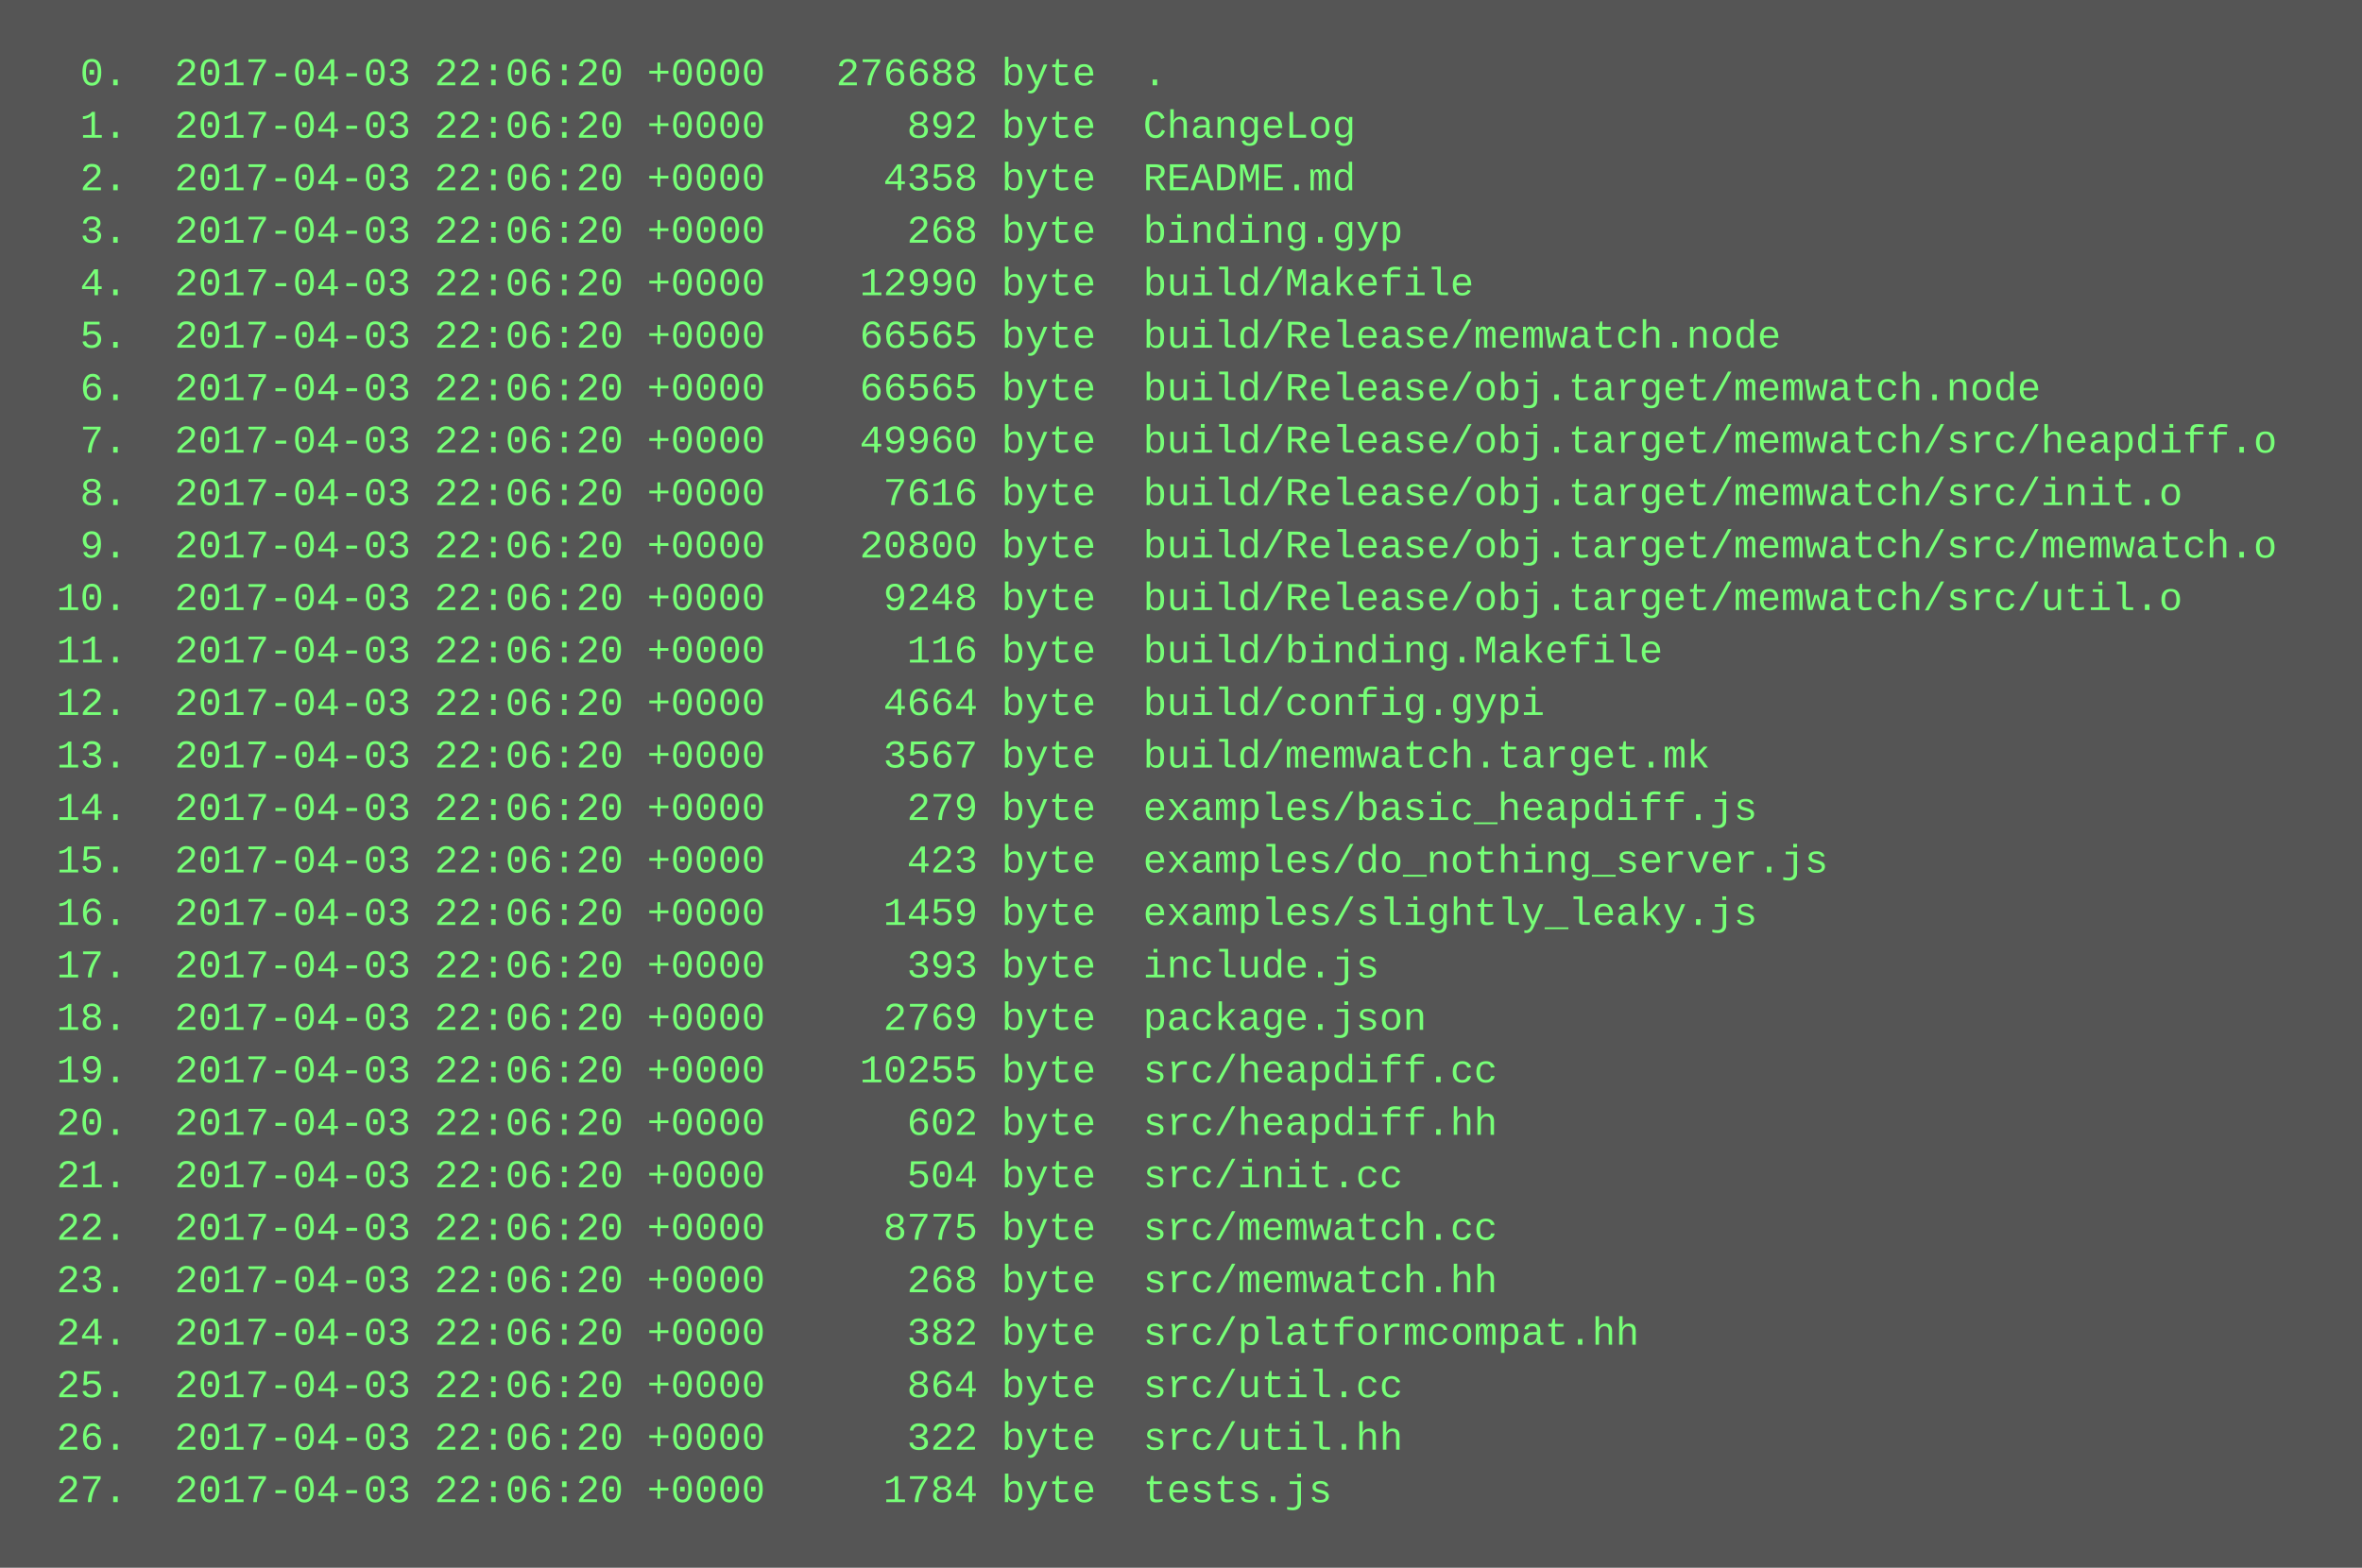
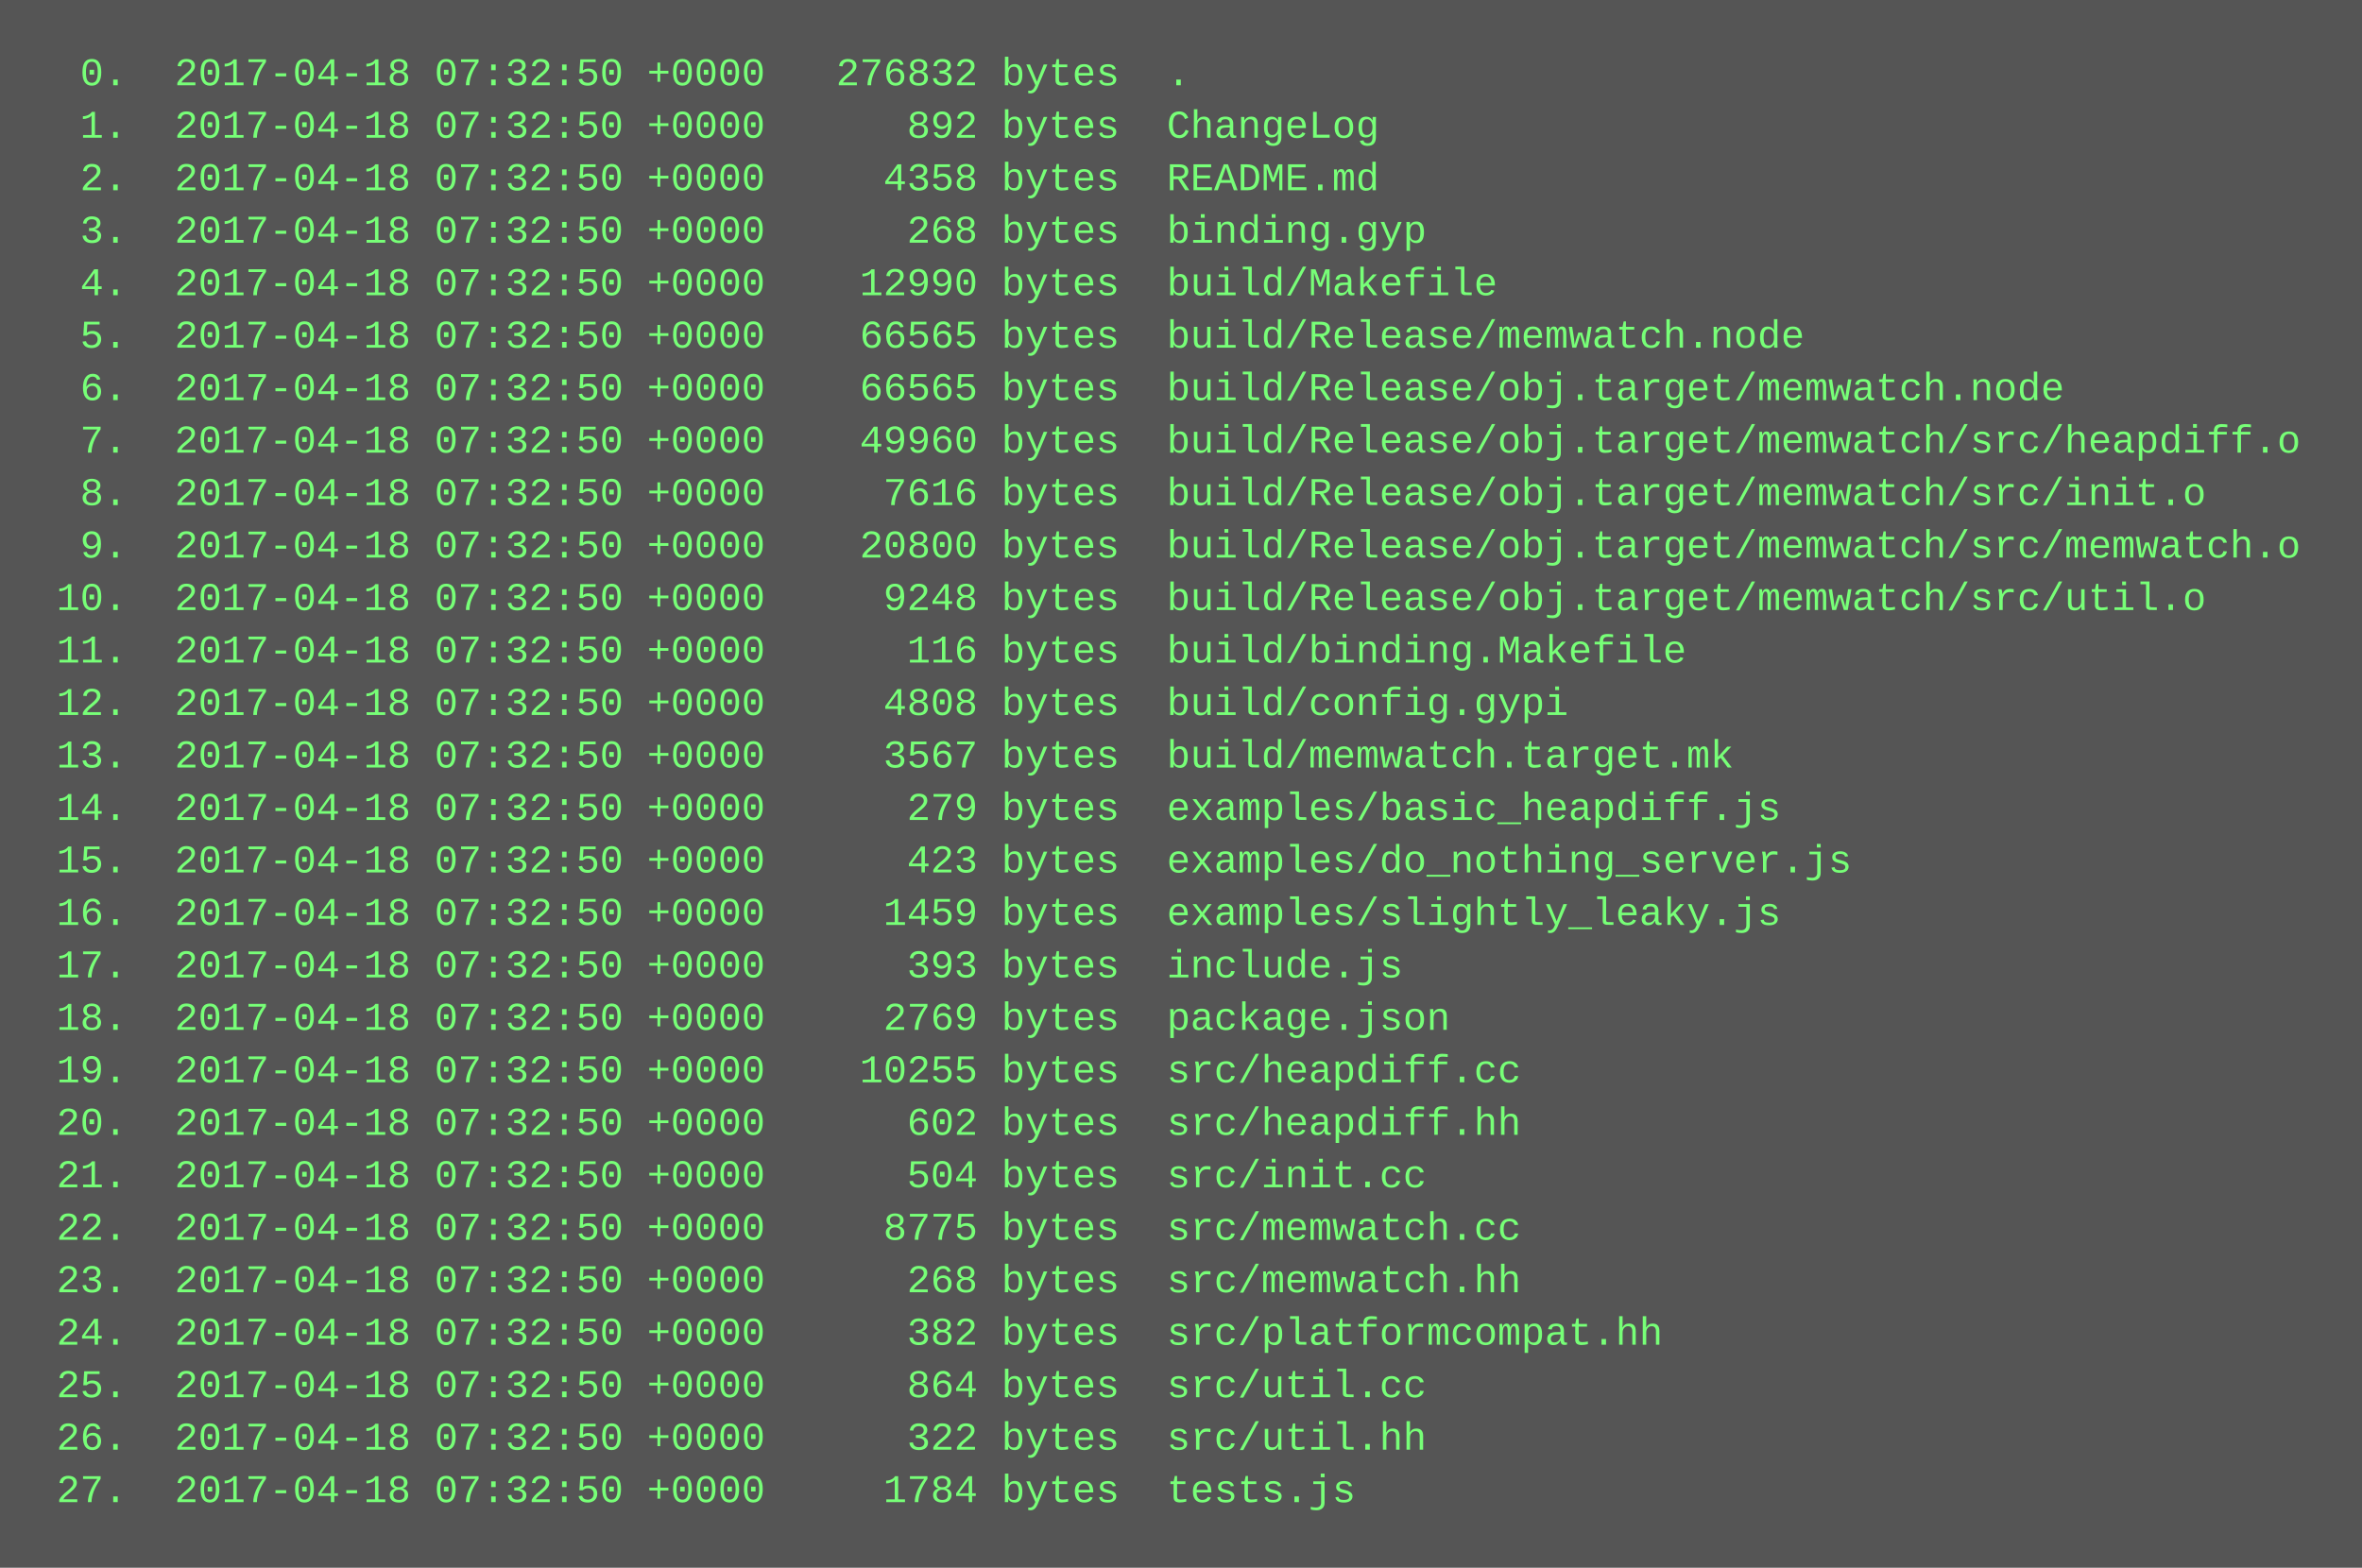
<svg xmlns="http://www.w3.org/2000/svg" height="478" width="720">
  <rect height="478" fill="#555" width="720" />
  <text fill="#7f7" font-family="Courier New" font-size="12" xml:space="preserve">
-     <tspan x="10" y="26">  0.  2017-04-03 22:06:20 +0000   276688 byte  .</tspan>
-     <tspan x="10" y="42">  1.  2017-04-03 22:06:20 +0000      892 byte  ChangeLog</tspan>
-     <tspan x="10" y="58">  2.  2017-04-03 22:06:20 +0000     4358 byte  README.md</tspan>
-     <tspan x="10" y="74">  3.  2017-04-03 22:06:20 +0000      268 byte  binding.gyp</tspan>
-     <tspan x="10" y="90">  4.  2017-04-03 22:06:20 +0000    12990 byte  build/Makefile</tspan>
-     <tspan x="10" y="106">  5.  2017-04-03 22:06:20 +0000    66565 byte  build/Release/memwatch.node</tspan>
-     <tspan x="10" y="122">  6.  2017-04-03 22:06:20 +0000    66565 byte  build/Release/obj.target/memwatch.node</tspan>
-     <tspan x="10" y="138">  7.  2017-04-03 22:06:20 +0000    49960 byte  build/Release/obj.target/memwatch/src/heapdiff.o</tspan>
-     <tspan x="10" y="154">  8.  2017-04-03 22:06:20 +0000     7616 byte  build/Release/obj.target/memwatch/src/init.o</tspan>
-     <tspan x="10" y="170">  9.  2017-04-03 22:06:20 +0000    20800 byte  build/Release/obj.target/memwatch/src/memwatch.o</tspan>
-     <tspan x="10" y="186"> 10.  2017-04-03 22:06:20 +0000     9248 byte  build/Release/obj.target/memwatch/src/util.o</tspan>
-     <tspan x="10" y="202"> 11.  2017-04-03 22:06:20 +0000      116 byte  build/binding.Makefile</tspan>
-     <tspan x="10" y="218"> 12.  2017-04-03 22:06:20 +0000     4664 byte  build/config.gypi</tspan>
-     <tspan x="10" y="234"> 13.  2017-04-03 22:06:20 +0000     3567 byte  build/memwatch.target.mk</tspan>
-     <tspan x="10" y="250"> 14.  2017-04-03 22:06:20 +0000      279 byte  examples/basic_heapdiff.js</tspan>
-     <tspan x="10" y="266"> 15.  2017-04-03 22:06:20 +0000      423 byte  examples/do_nothing_server.js</tspan>
-     <tspan x="10" y="282"> 16.  2017-04-03 22:06:20 +0000     1459 byte  examples/slightly_leaky.js</tspan>
-     <tspan x="10" y="298"> 17.  2017-04-03 22:06:20 +0000      393 byte  include.js</tspan>
-     <tspan x="10" y="314"> 18.  2017-04-03 22:06:20 +0000     2769 byte  package.json</tspan>
-     <tspan x="10" y="330"> 19.  2017-04-03 22:06:20 +0000    10255 byte  src/heapdiff.cc</tspan>
-     <tspan x="10" y="346"> 20.  2017-04-03 22:06:20 +0000      602 byte  src/heapdiff.hh</tspan>
-     <tspan x="10" y="362"> 21.  2017-04-03 22:06:20 +0000      504 byte  src/init.cc</tspan>
-     <tspan x="10" y="378"> 22.  2017-04-03 22:06:20 +0000     8775 byte  src/memwatch.cc</tspan>
-     <tspan x="10" y="394"> 23.  2017-04-03 22:06:20 +0000      268 byte  src/memwatch.hh</tspan>
-     <tspan x="10" y="410"> 24.  2017-04-03 22:06:20 +0000      382 byte  src/platformcompat.hh</tspan>
-     <tspan x="10" y="426"> 25.  2017-04-03 22:06:20 +0000      864 byte  src/util.cc</tspan>
-     <tspan x="10" y="442"> 26.  2017-04-03 22:06:20 +0000      322 byte  src/util.hh</tspan>
-     <tspan x="10" y="458"> 27.  2017-04-03 22:06:20 +0000     1784 byte  tests.js</tspan>
+     <tspan x="10" y="26">  0.  2017-04-18 07:32:50 +0000   276832 bytes  .</tspan>
+     <tspan x="10" y="42">  1.  2017-04-18 07:32:50 +0000      892 bytes  ChangeLog</tspan>
+     <tspan x="10" y="58">  2.  2017-04-18 07:32:50 +0000     4358 bytes  README.md</tspan>
+     <tspan x="10" y="74">  3.  2017-04-18 07:32:50 +0000      268 bytes  binding.gyp</tspan>
+     <tspan x="10" y="90">  4.  2017-04-18 07:32:50 +0000    12990 bytes  build/Makefile</tspan>
+     <tspan x="10" y="106">  5.  2017-04-18 07:32:50 +0000    66565 bytes  build/Release/memwatch.node</tspan>
+     <tspan x="10" y="122">  6.  2017-04-18 07:32:50 +0000    66565 bytes  build/Release/obj.target/memwatch.node</tspan>
+     <tspan x="10" y="138">  7.  2017-04-18 07:32:50 +0000    49960 bytes  build/Release/obj.target/memwatch/src/heapdiff.o</tspan>
+     <tspan x="10" y="154">  8.  2017-04-18 07:32:50 +0000     7616 bytes  build/Release/obj.target/memwatch/src/init.o</tspan>
+     <tspan x="10" y="170">  9.  2017-04-18 07:32:50 +0000    20800 bytes  build/Release/obj.target/memwatch/src/memwatch.o</tspan>
+     <tspan x="10" y="186"> 10.  2017-04-18 07:32:50 +0000     9248 bytes  build/Release/obj.target/memwatch/src/util.o</tspan>
+     <tspan x="10" y="202"> 11.  2017-04-18 07:32:50 +0000      116 bytes  build/binding.Makefile</tspan>
+     <tspan x="10" y="218"> 12.  2017-04-18 07:32:50 +0000     4808 bytes  build/config.gypi</tspan>
+     <tspan x="10" y="234"> 13.  2017-04-18 07:32:50 +0000     3567 bytes  build/memwatch.target.mk</tspan>
+     <tspan x="10" y="250"> 14.  2017-04-18 07:32:50 +0000      279 bytes  examples/basic_heapdiff.js</tspan>
+     <tspan x="10" y="266"> 15.  2017-04-18 07:32:50 +0000      423 bytes  examples/do_nothing_server.js</tspan>
+     <tspan x="10" y="282"> 16.  2017-04-18 07:32:50 +0000     1459 bytes  examples/slightly_leaky.js</tspan>
+     <tspan x="10" y="298"> 17.  2017-04-18 07:32:50 +0000      393 bytes  include.js</tspan>
+     <tspan x="10" y="314"> 18.  2017-04-18 07:32:50 +0000     2769 bytes  package.json</tspan>
+     <tspan x="10" y="330"> 19.  2017-04-18 07:32:50 +0000    10255 bytes  src/heapdiff.cc</tspan>
+     <tspan x="10" y="346"> 20.  2017-04-18 07:32:50 +0000      602 bytes  src/heapdiff.hh</tspan>
+     <tspan x="10" y="362"> 21.  2017-04-18 07:32:50 +0000      504 bytes  src/init.cc</tspan>
+     <tspan x="10" y="378"> 22.  2017-04-18 07:32:50 +0000     8775 bytes  src/memwatch.cc</tspan>
+     <tspan x="10" y="394"> 23.  2017-04-18 07:32:50 +0000      268 bytes  src/memwatch.hh</tspan>
+     <tspan x="10" y="410"> 24.  2017-04-18 07:32:50 +0000      382 bytes  src/platformcompat.hh</tspan>
+     <tspan x="10" y="426"> 25.  2017-04-18 07:32:50 +0000      864 bytes  src/util.cc</tspan>
+     <tspan x="10" y="442"> 26.  2017-04-18 07:32:50 +0000      322 bytes  src/util.hh</tspan>
+     <tspan x="10" y="458"> 27.  2017-04-18 07:32:50 +0000     1784 bytes  tests.js</tspan>
  </text>
</svg>
